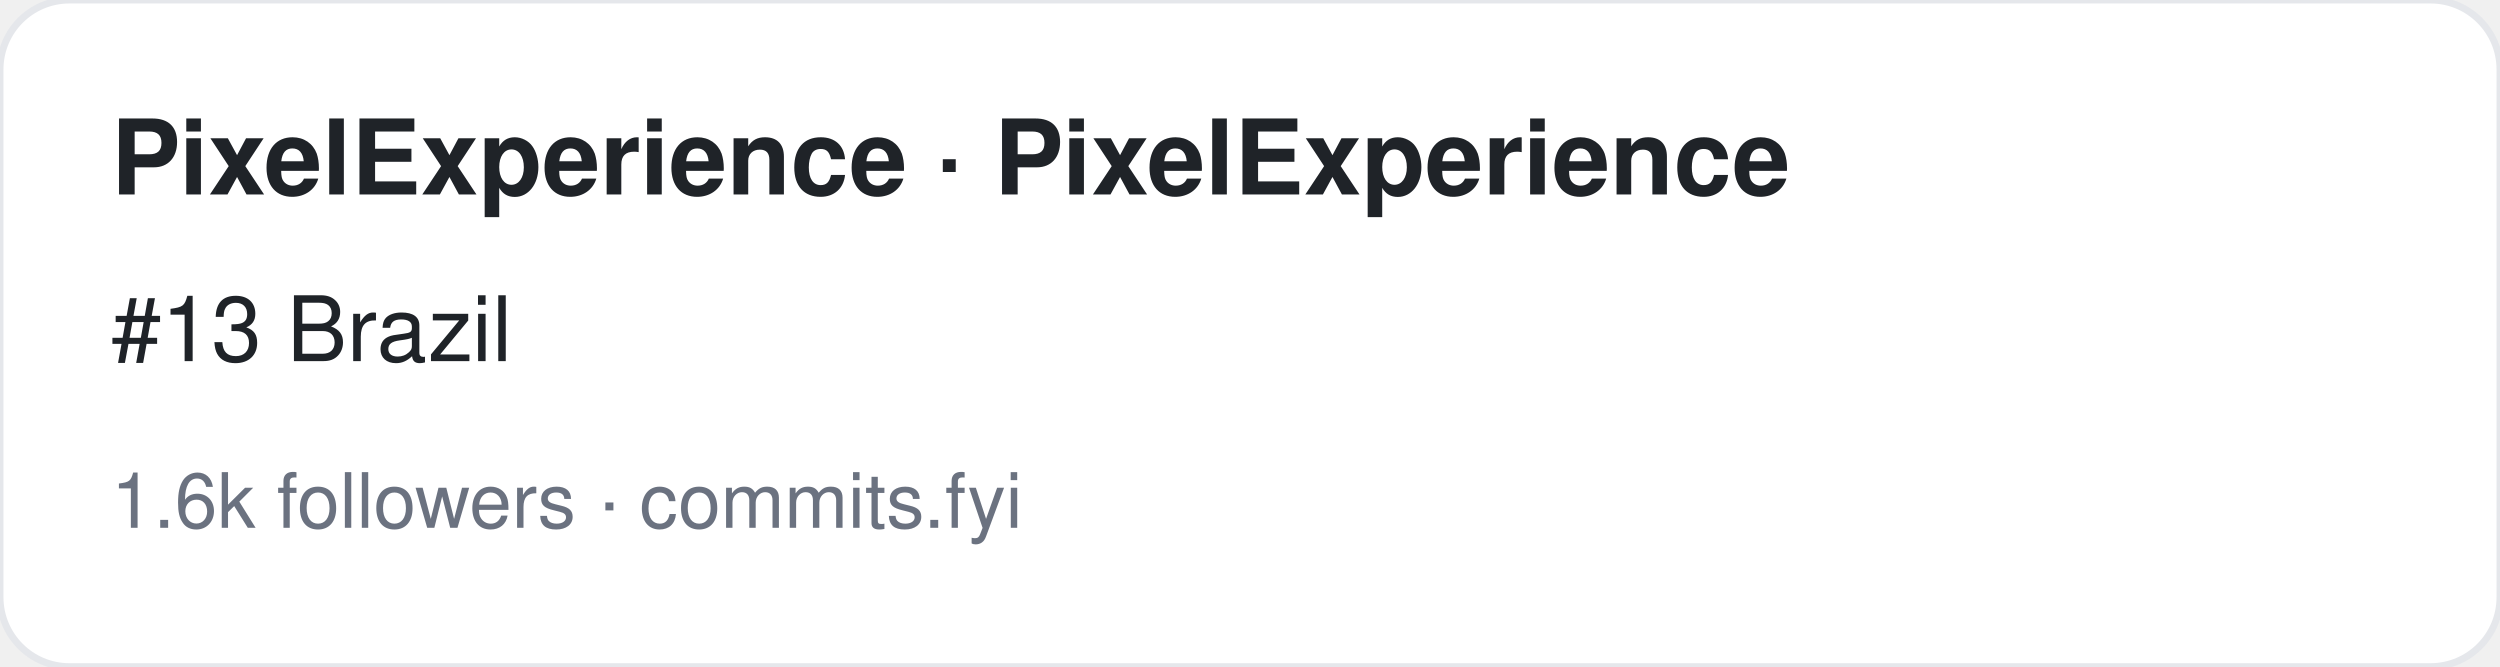
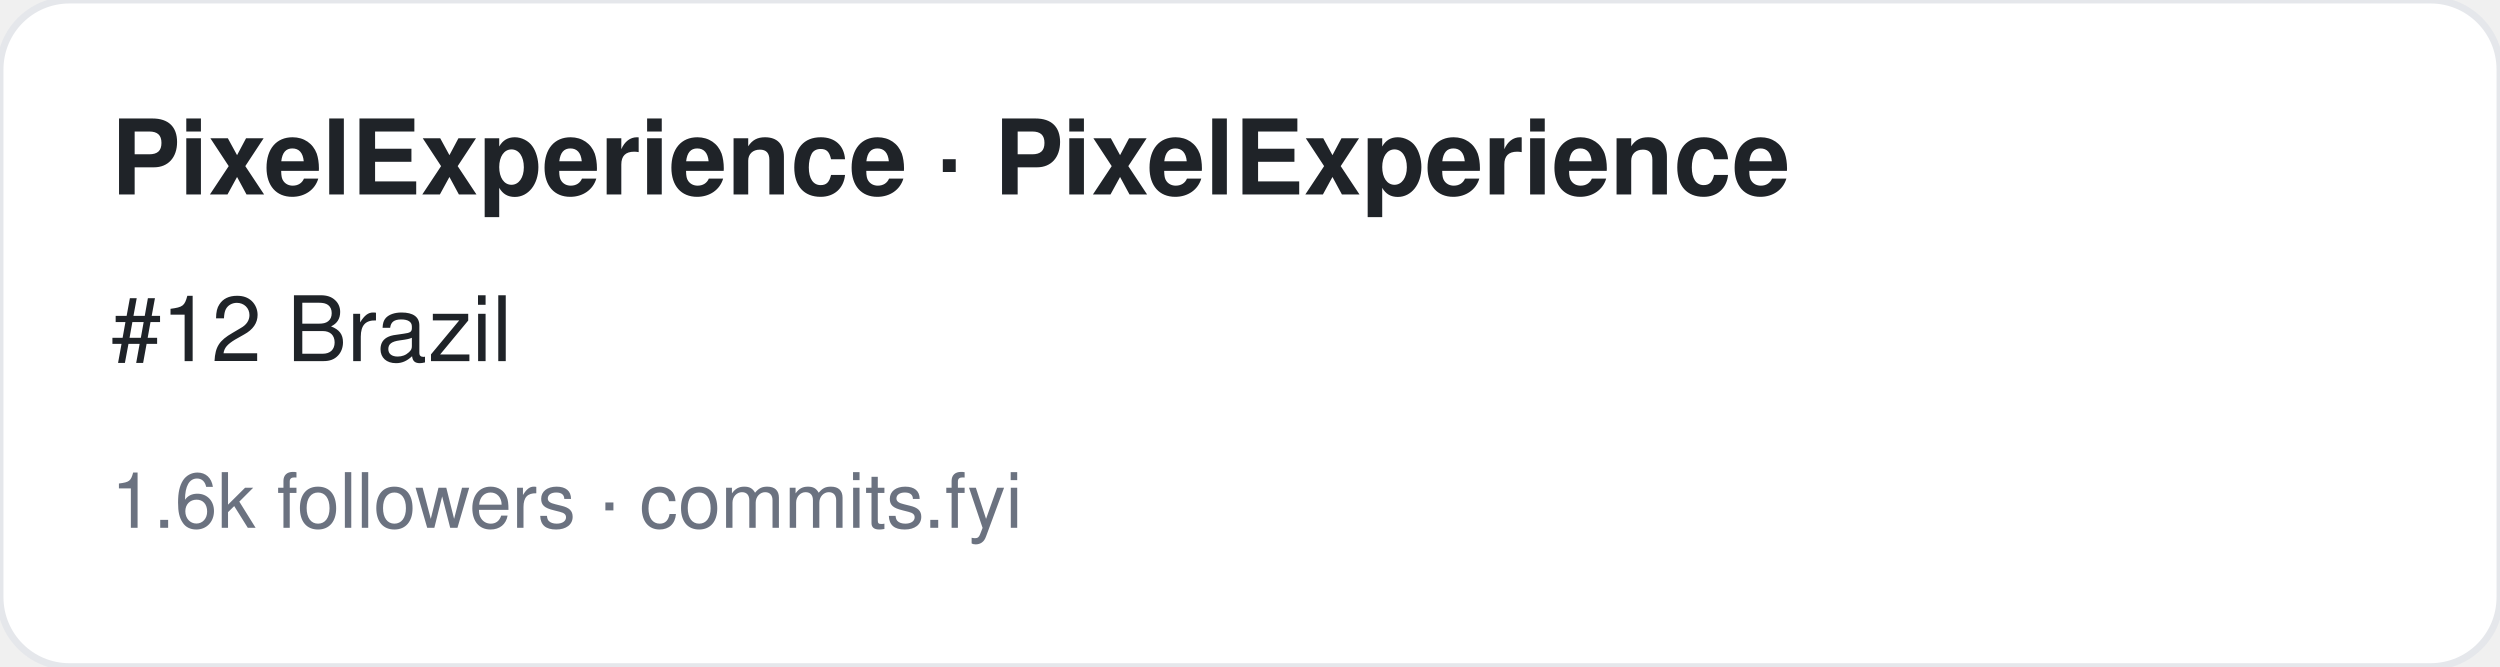
<svg xmlns="http://www.w3.org/2000/svg" width="360" height="96" viewBox="0 0 360 96" font-family="-apple-system,BlinkMacSystemFont,Segoe UI,Helvetica,Arial,sans-serif">
  <rect width="360" height="96" rx="10" fill="#ffffff" stroke="#e5e7eb" />
  <text x="16" y="28" font-size="15" font-weight="700" fill="#1f2328">PixelExperience · PixelExperience</text>
-   <text x="16" y="52" font-size="13" fill="#1f2328">#13 Brazil</text>
+   <text x="16" y="52" font-size="13" fill="#1f2328">#12 Brazil</text>
  <text x="16" y="76" font-size="11" fill="#6b7280">1.6k followers · commits.fyi</text>
</svg>
